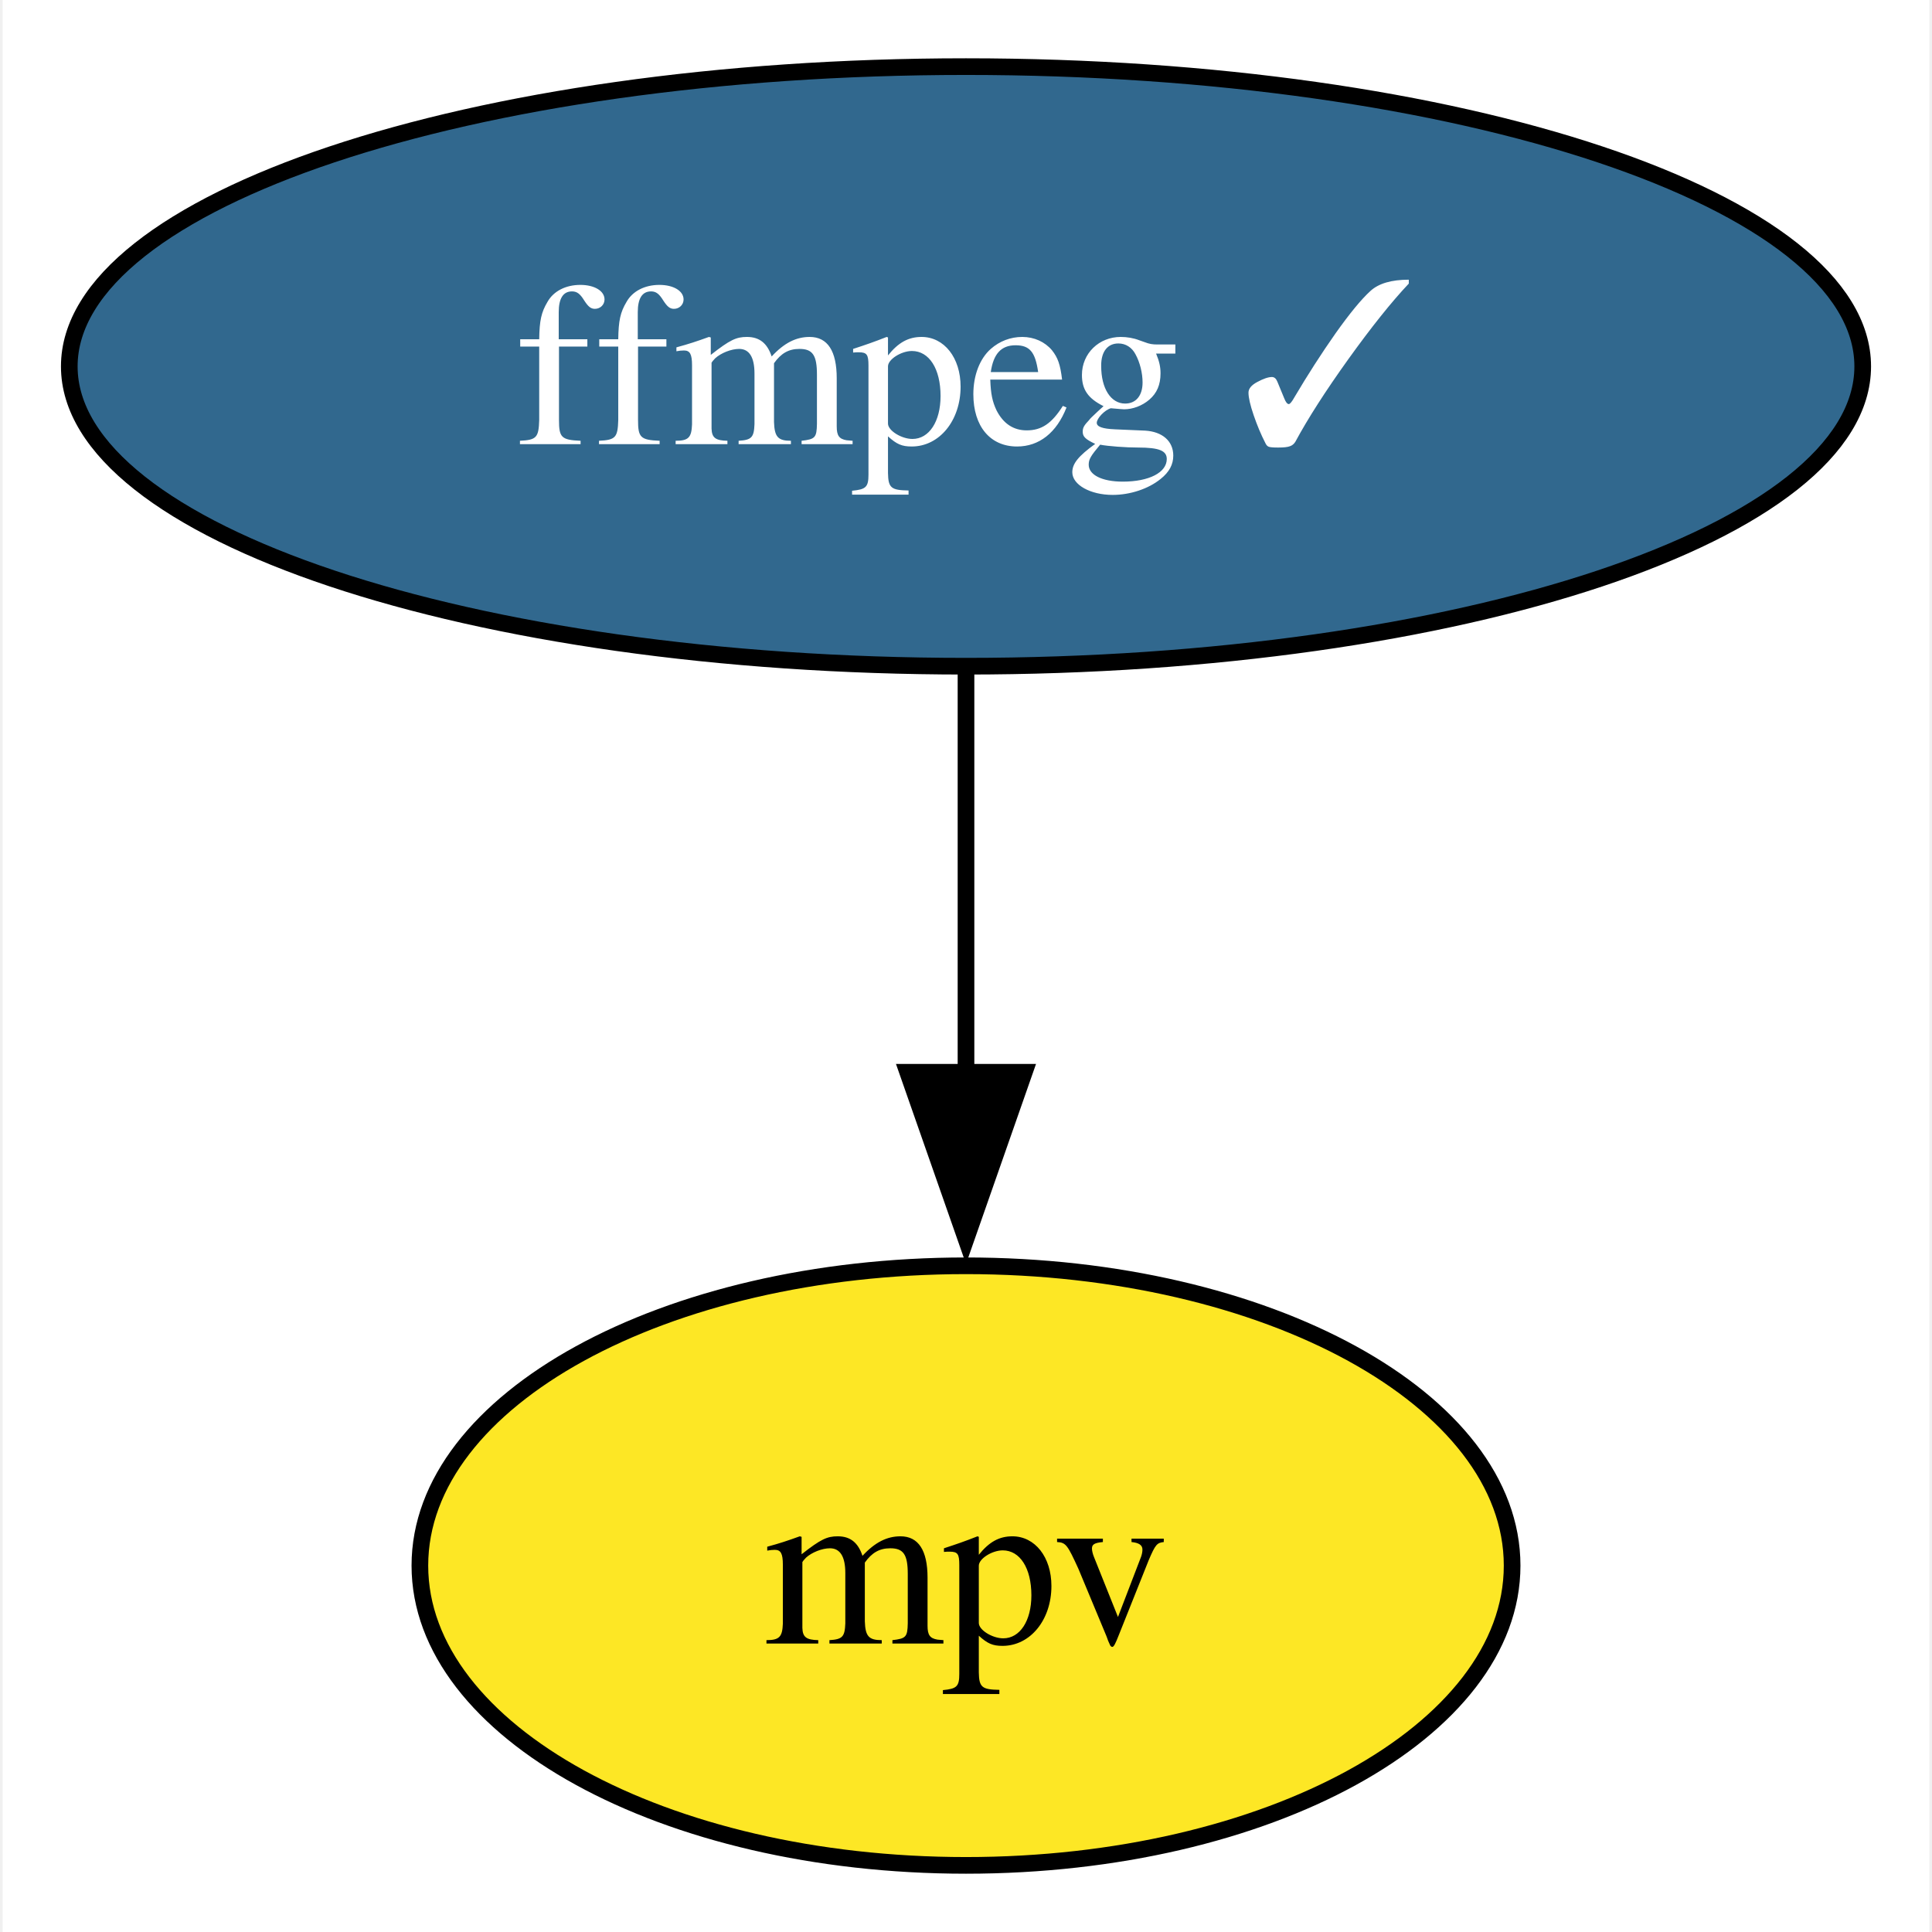
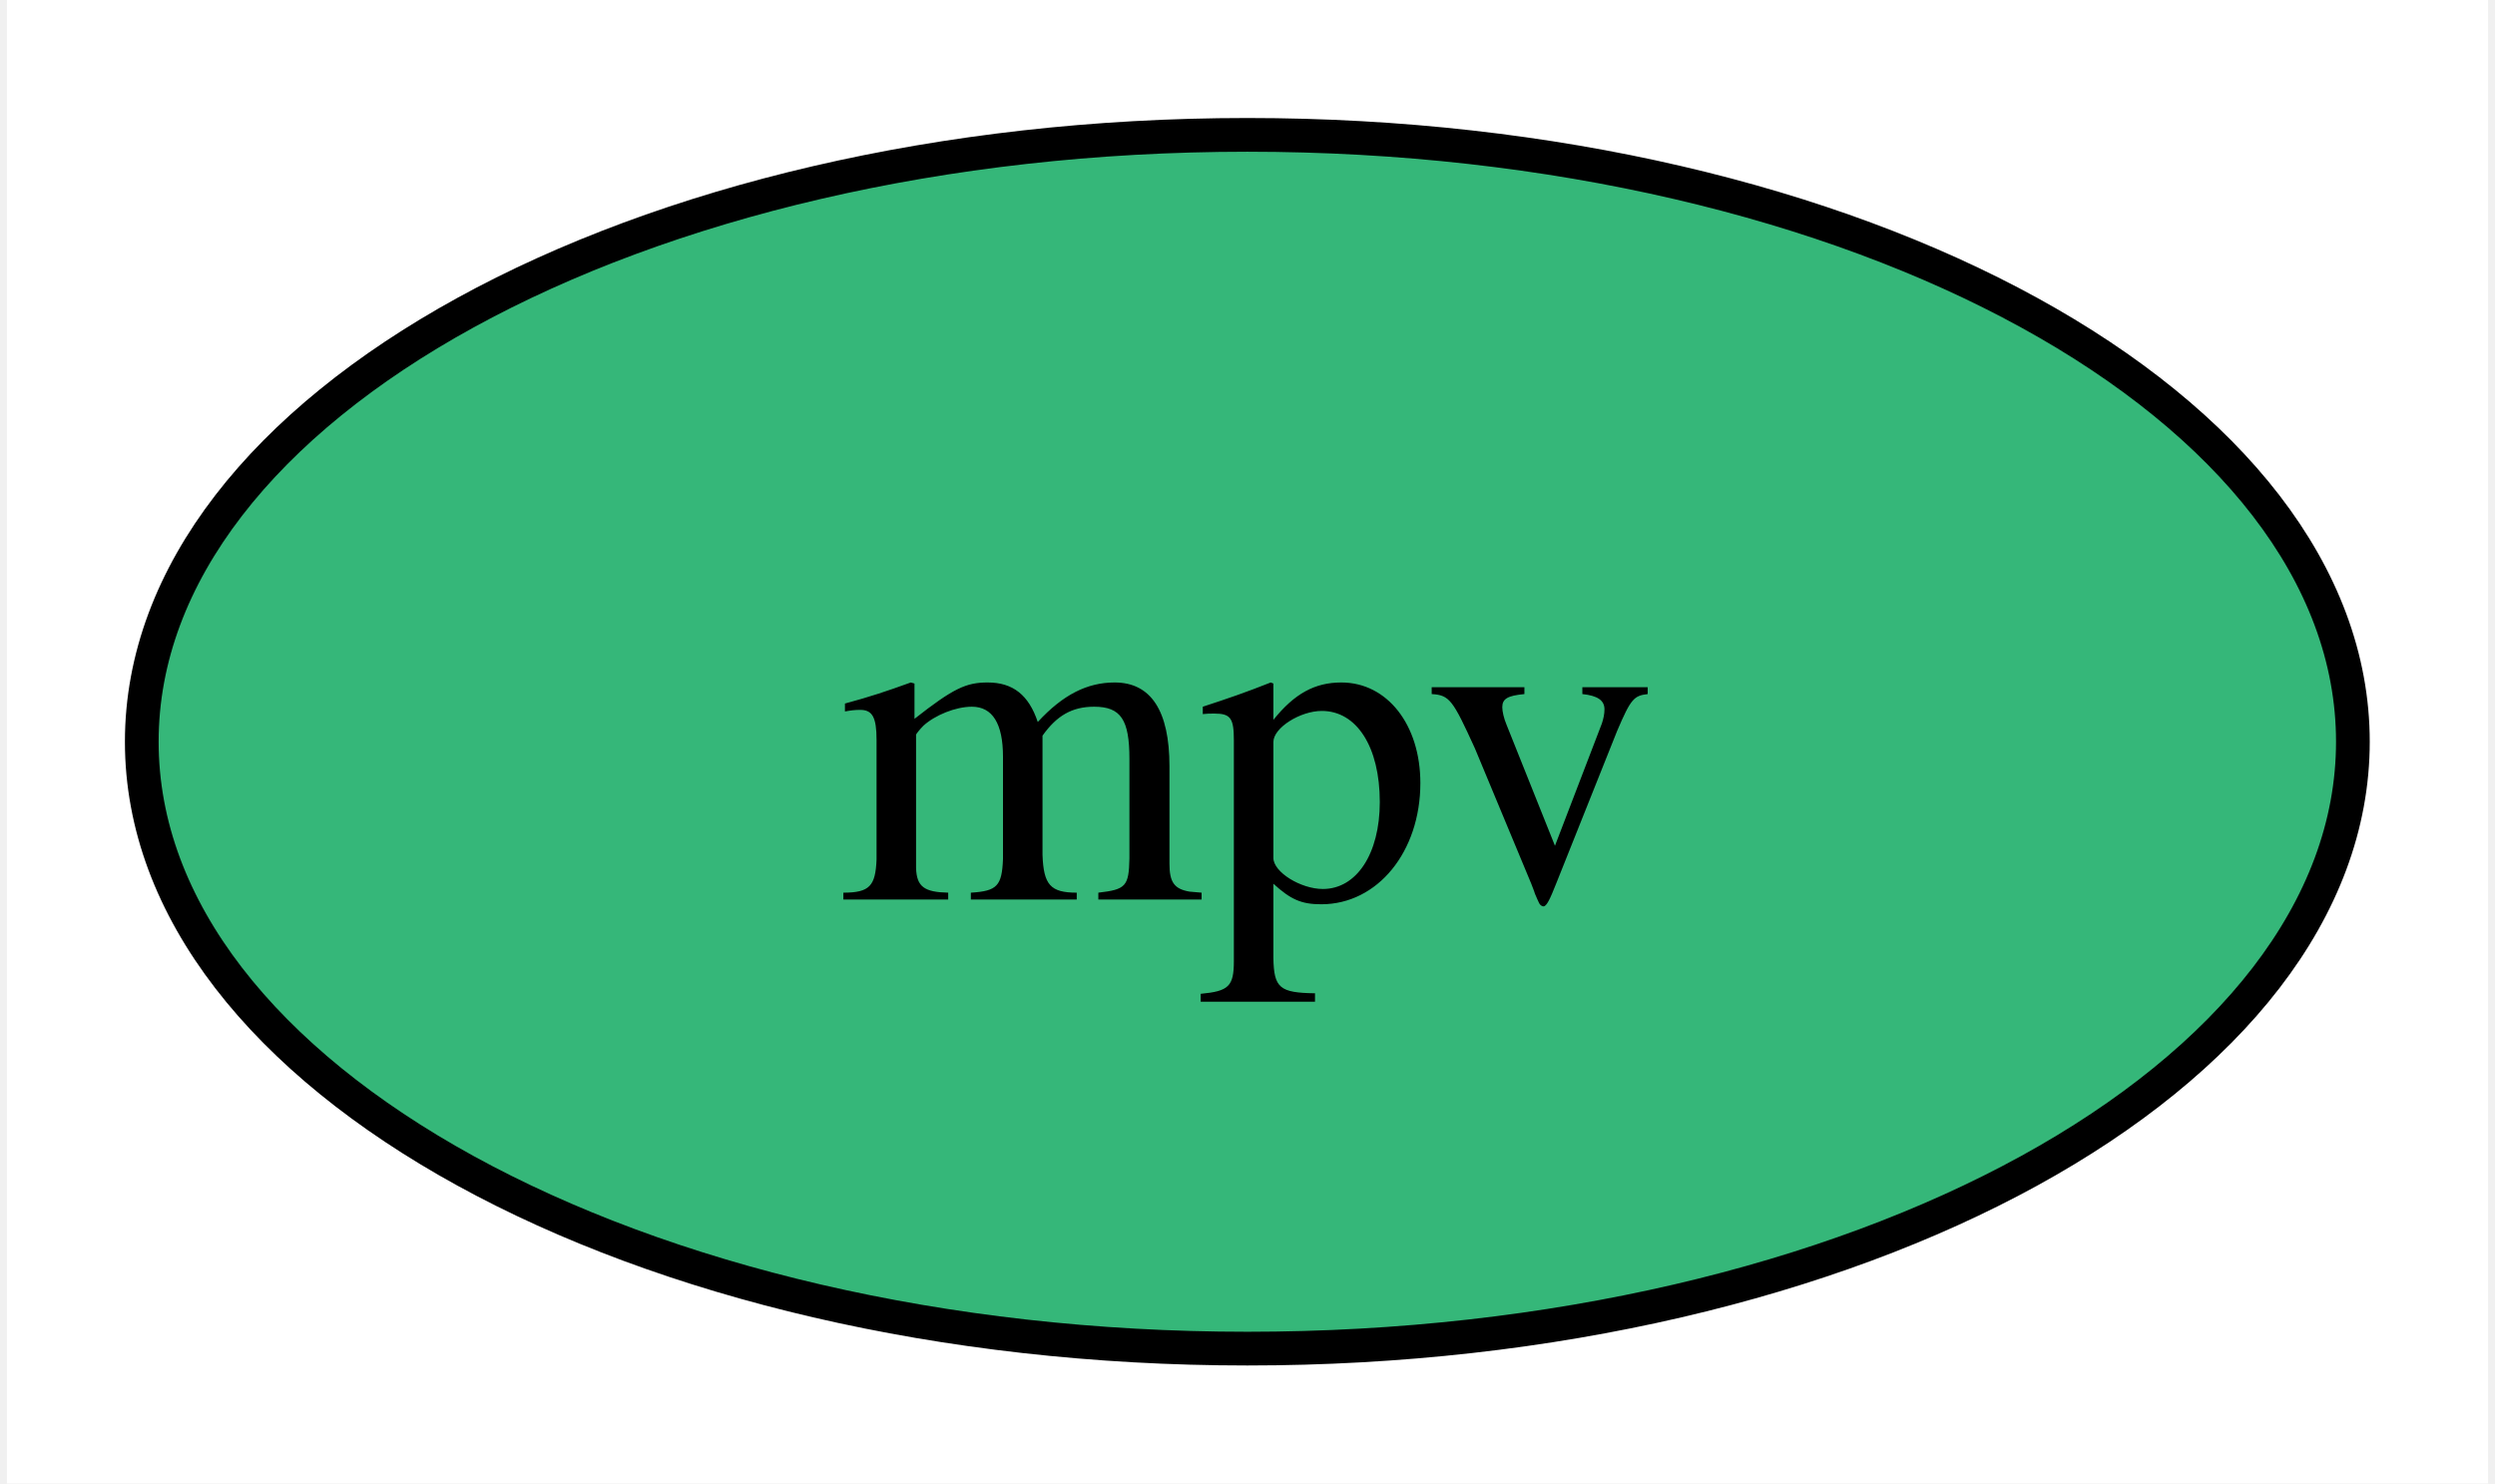
- <svg xmlns="http://www.w3.org/2000/svg" xmlns:xlink="http://www.w3.org/1999/xlink" width="116pt" height="116pt" viewBox="0.00 0.00 115.68 116.00">
-   <g id="graph0" class="graph" transform="scale(1 1) rotate(0) translate(4 112)">
-     <polygon fill="white" stroke="none" points="-4,4 -4,-112 111.68,-112 111.68,4 -4,4" />
+ <svg xmlns="http://www.w3.org/2000/svg" xmlns:xlink="http://www.w3.org/1999/xlink" width="74pt" height="44pt" viewBox="0.00 0.00 73.59 44.00">
+   <g id="graph0" class="graph" transform="scale(1 1) rotate(0) translate(4 40)">
+     <polygon fill="white" stroke="none" points="-4,4 -4,-40 69.59,-40 69.59,4 -4,4" />
    <g id="node1" class="node">
      <g id="a_node1">
-         <a xlink:href="https://github.com/conda-forge/ffmpeg-feedstock/pull/298" xlink:title="ffmpeg ✓">
-           <ellipse fill="#31688e" stroke="black" cx="53.84" cy="-90" rx="53.84" ry="18" />
-           <text text-anchor="middle" x="53.84" y="-85.33" font-family="Times,serif" font-size="14.00" fill="white">ffmpeg ✓</text>
+         <a xlink:href="https://github.com/conda-forge/mpv-feedstock" xlink:title="mpv">
+           <ellipse fill="#35b779" stroke="black" cx="32.79" cy="-18" rx="32.79" ry="18" />
+           <text text-anchor="middle" x="32.79" y="-13.32" font-family="Times,serif" font-size="14.00">mpv</text>
        </a>
      </g>
    </g>
-     <g id="node2" class="node">
-       <g id="a_node2">
-         <a xlink:href="https://github.com/conda-forge/mpv-feedstock" xlink:title="mpv">
-           <ellipse fill="#fde725" stroke="black" cx="53.84" cy="-18" rx="32.79" ry="18" />
-           <text text-anchor="middle" x="53.84" y="-13.32" font-family="Times,serif" font-size="14.00">mpv</text>
-         </a>
-       </g>
-     </g>
-     <g id="edge1" class="edge">
-       <path fill="none" stroke="black" d="M53.84,-71.7C53.84,-64.41 53.84,-55.73 53.84,-47.54" />
-       <polygon fill="black" stroke="black" points="57.34,-47.62 53.84,-37.62 50.34,-47.62 57.34,-47.62" />
-     </g>
  </g>
</svg>
